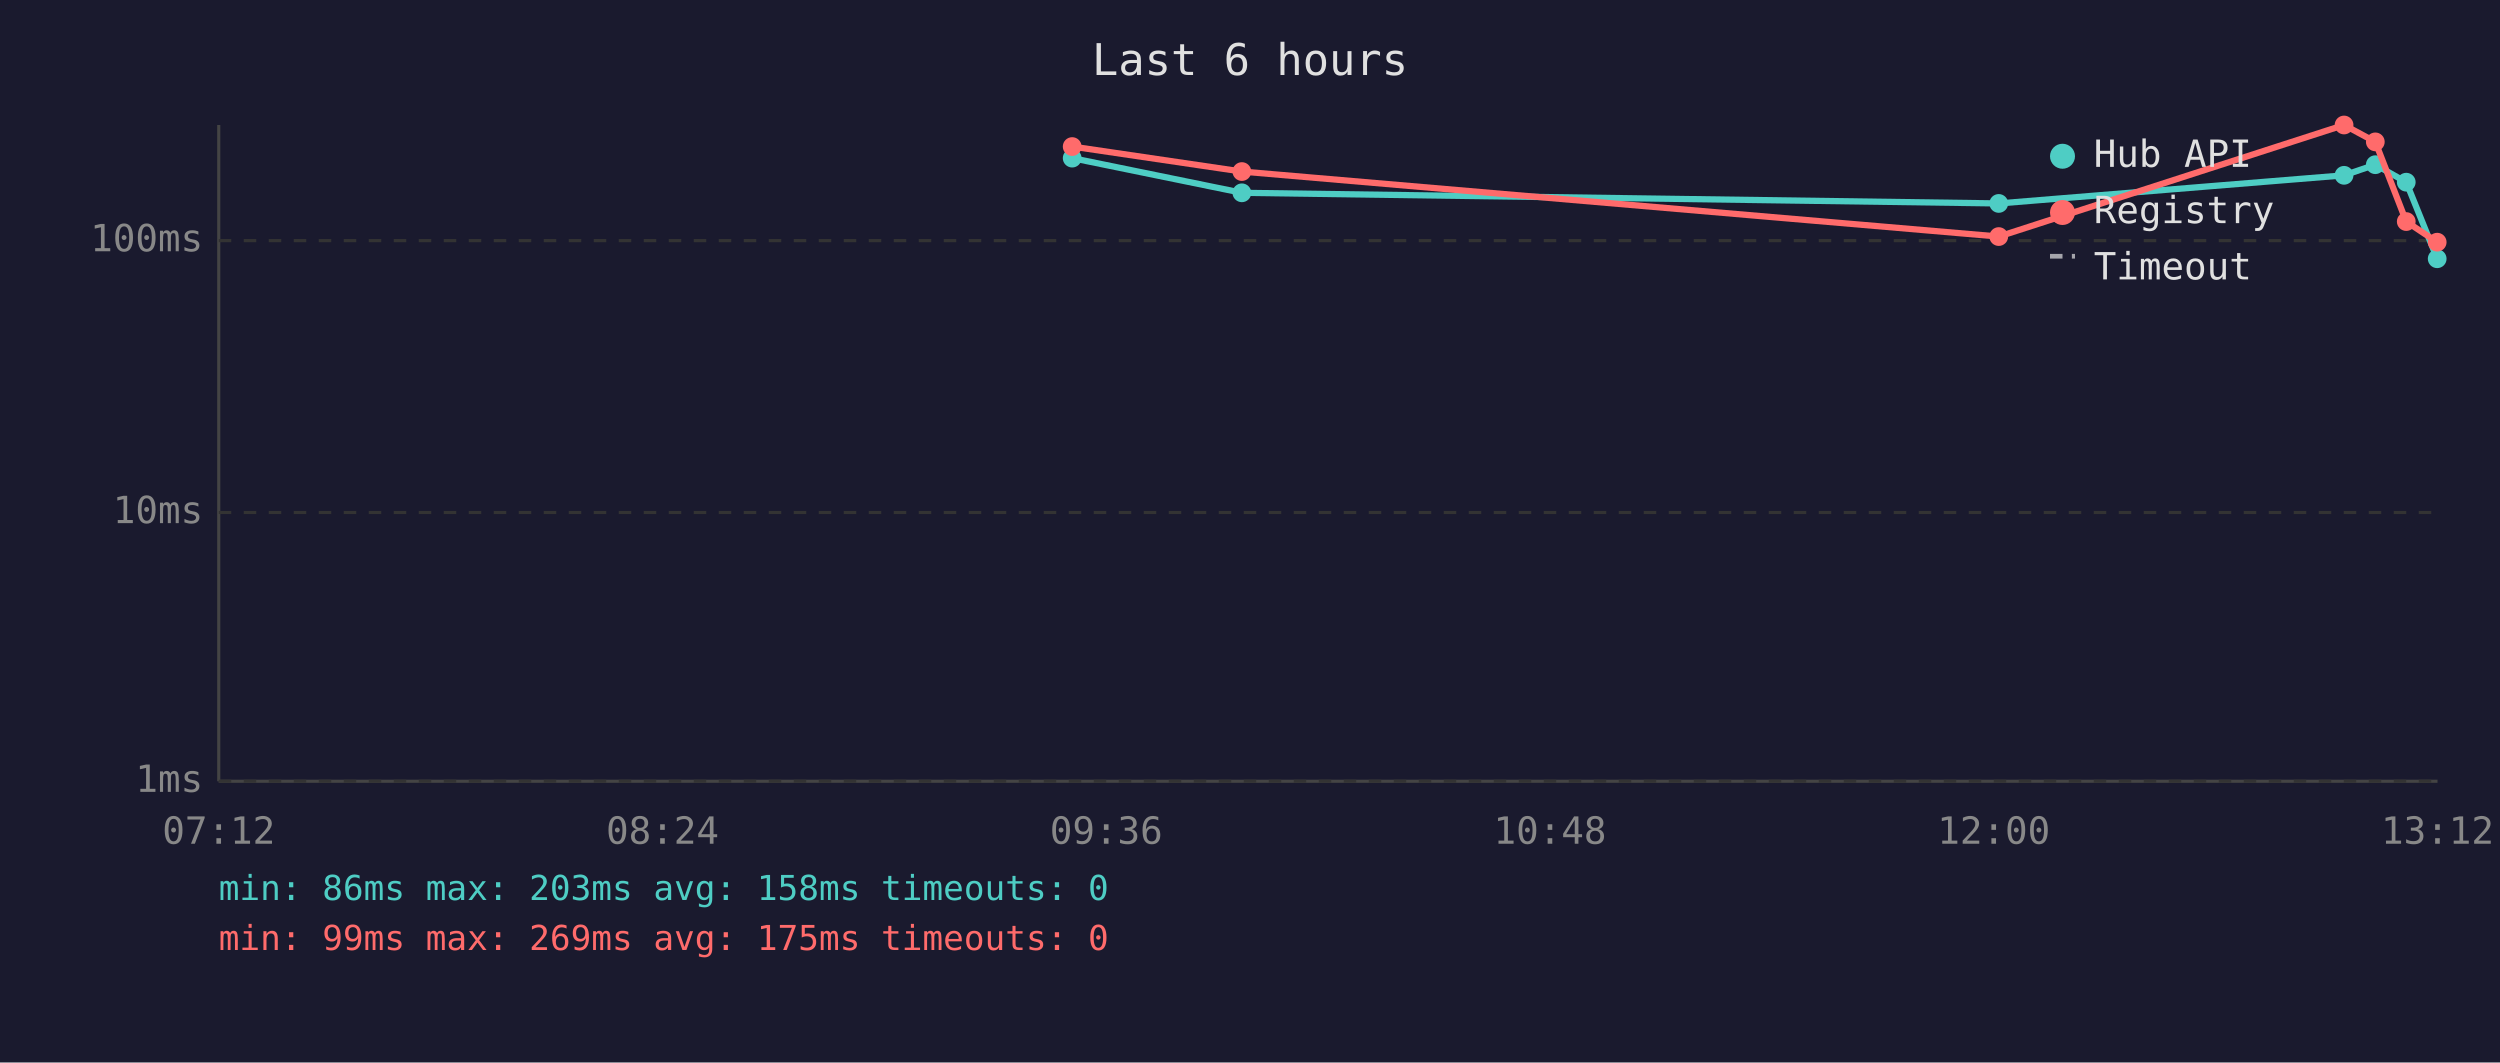
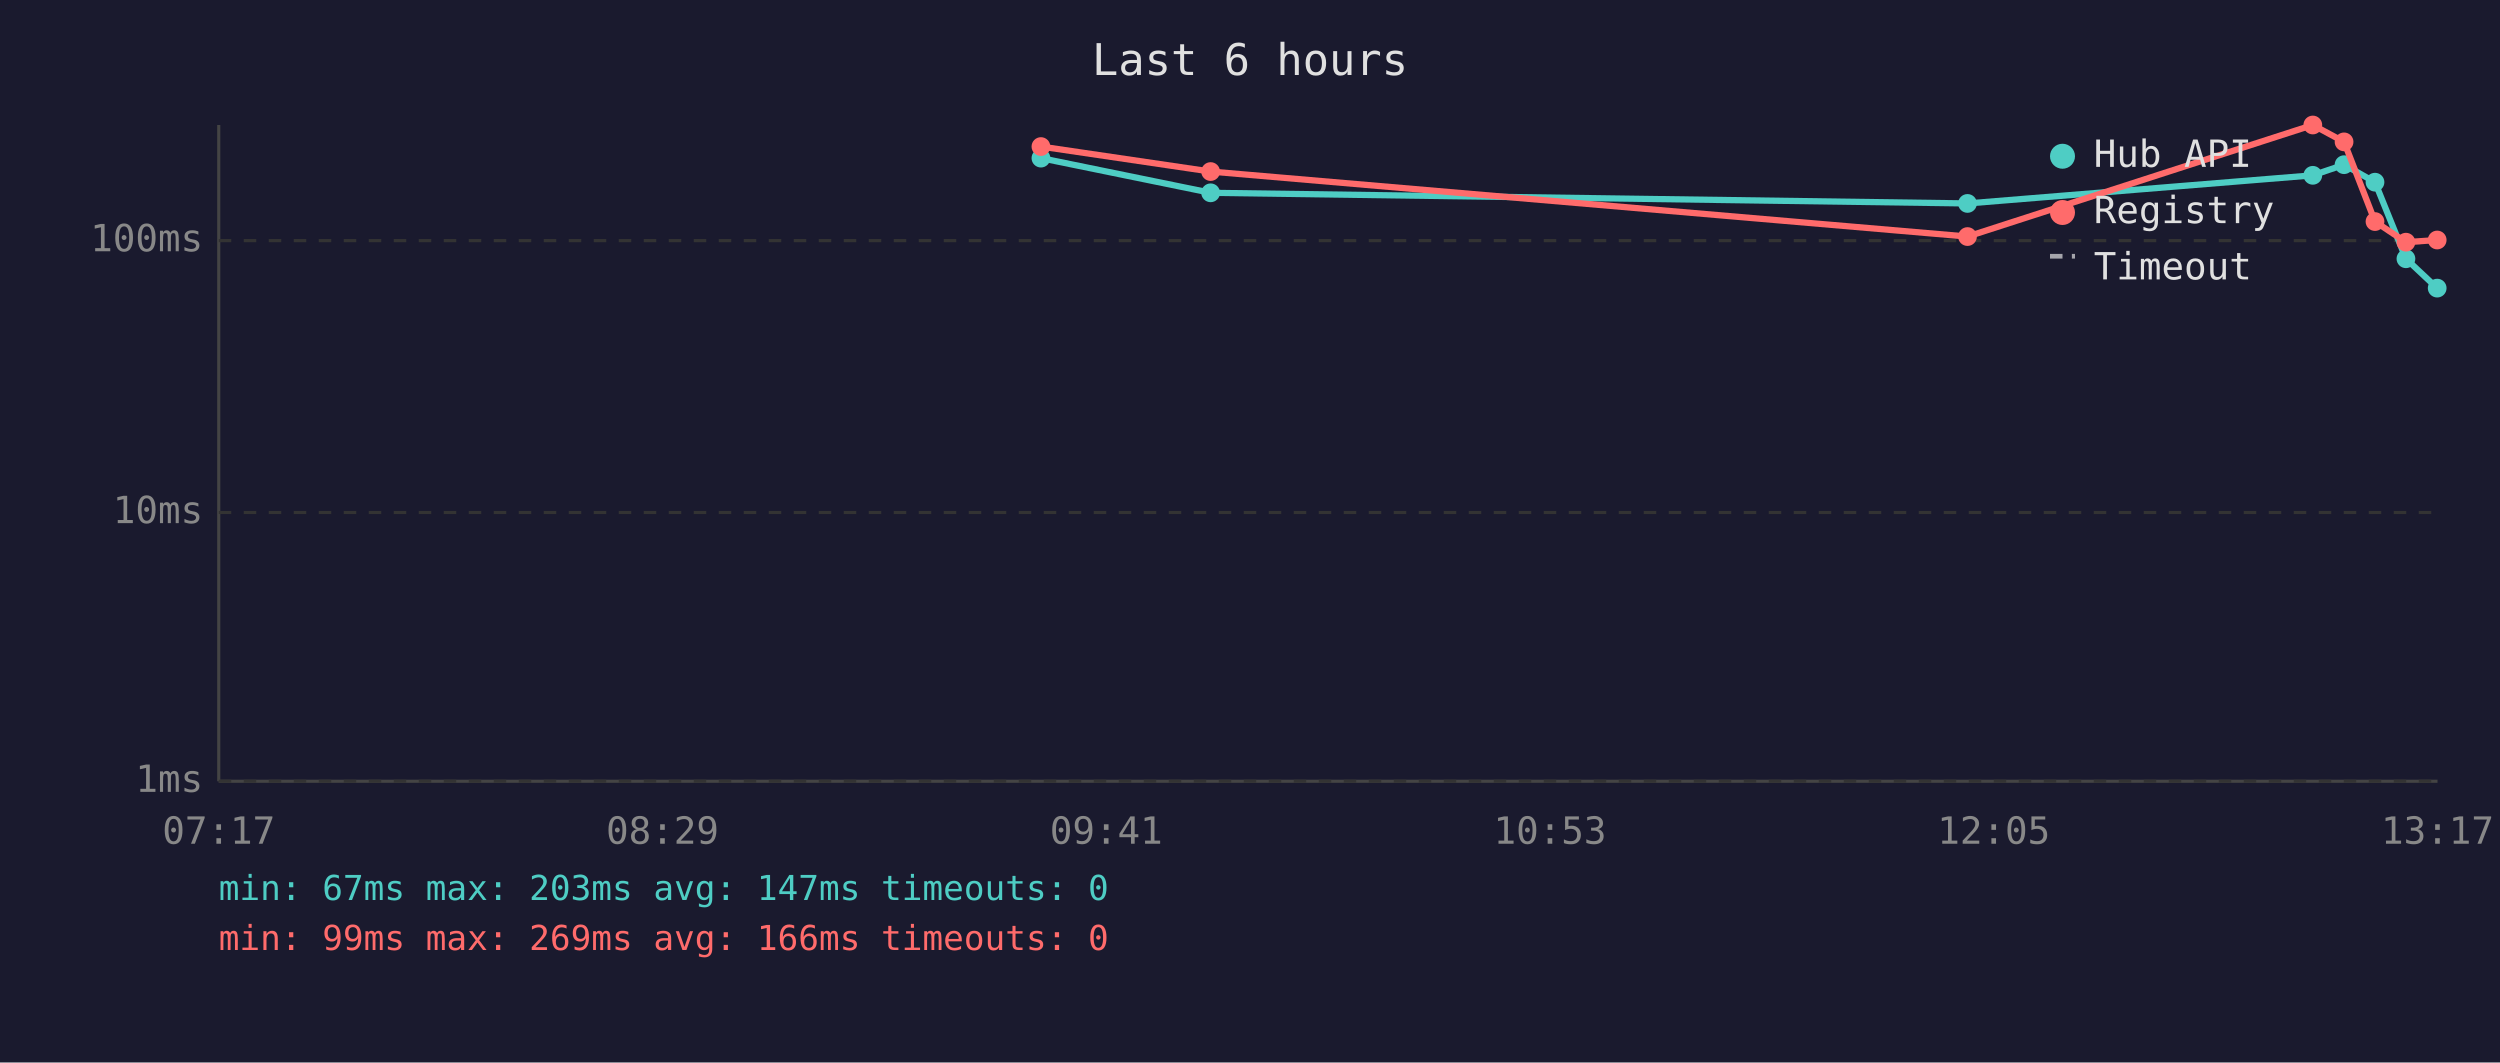
<svg xmlns="http://www.w3.org/2000/svg" viewBox="0 0 800 340" font-family="monospace" font-size="12">
  <rect width="800" height="340" fill="#1a1a2e" />
  <text x="400" y="24" fill="#e0e0e0" font-size="14" text-anchor="middle">Last 6 hours</text>
  <line x1="70" y1="40" x2="70" y2="250" stroke="#444" stroke-width="1" />
  <line x1="70" y1="250" x2="780" y2="250" stroke="#444" stroke-width="1" />
  <line x1="70" y1="250" x2="780" y2="250" stroke="#333" stroke-width="1" stroke-dasharray="4" />
  <text x="65" y="250" fill="#888" text-anchor="end" dominant-baseline="middle">1ms</text>
  <line x1="70" y1="164" x2="780" y2="164" stroke="#333" stroke-width="1" stroke-dasharray="4" />
  <text x="65" y="164" fill="#888" text-anchor="end" dominant-baseline="middle">10ms</text>
  <line x1="70" y1="77" x2="780" y2="77" stroke="#333" stroke-width="1" stroke-dasharray="4" />
  <text x="65" y="77" fill="#888" text-anchor="end" dominant-baseline="middle">100ms</text>
-   <text x="70" y="270" fill="#888" text-anchor="middle">07:12</text>
-   <text x="212" y="270" fill="#888" text-anchor="middle">08:24</text>
-   <text x="354" y="270" fill="#888" text-anchor="middle">09:36</text>
-   <text x="496" y="270" fill="#888" text-anchor="middle">10:48</text>
-   <text x="638" y="270" fill="#888" text-anchor="middle">12:00</text>
-   <text x="780" y="270" fill="#888" text-anchor="middle">13:12</text>
-   <polyline points="343.1,50.6 397.4,61.7 639.6,65.1 750.1,56.1 760.1,52.7 770.0,58.3 779.9,82.8" fill="none" stroke="#4ecdc4" stroke-width="2" opacity="1" />
-   <circle cx="343.1" cy="50.6" r="3" fill="#4ecdc4" />
-   <circle cx="397.4" cy="61.7" r="3" fill="#4ecdc4" />
-   <circle cx="639.6" cy="65.1" r="3" fill="#4ecdc4" />
-   <circle cx="750.1" cy="56.1" r="3" fill="#4ecdc4" />
-   <circle cx="760.1" cy="52.7" r="3" fill="#4ecdc4" />
-   <circle cx="770.0" cy="58.3" r="3" fill="#4ecdc4" />
-   <circle cx="779.9" cy="82.8" r="3" fill="#4ecdc4" />
-   <polyline points="343.1,46.9 397.4,54.9 639.6,75.7 750.1,40.0 760.1,45.4 770.0,70.9 779.9,77.5" fill="none" stroke="#ff6b6b" stroke-width="2" opacity="1" />
-   <circle cx="343.1" cy="46.9" r="3" fill="#ff6b6b" />
-   <circle cx="397.4" cy="54.9" r="3" fill="#ff6b6b" />
-   <circle cx="639.6" cy="75.7" r="3" fill="#ff6b6b" />
-   <circle cx="750.1" cy="40.0" r="3" fill="#ff6b6b" />
-   <circle cx="760.1" cy="45.4" r="3" fill="#ff6b6b" />
-   <circle cx="770.0" cy="70.9" r="3" fill="#ff6b6b" />
-   <circle cx="779.9" cy="77.5" r="3" fill="#ff6b6b" />
+   <text x="70" y="270" fill="#888" text-anchor="middle">07:17</text>
+   <text x="212" y="270" fill="#888" text-anchor="middle">08:29</text>
+   <text x="354" y="270" fill="#888" text-anchor="middle">09:41</text>
+   <text x="496" y="270" fill="#888" text-anchor="middle">10:53</text>
+   <text x="638" y="270" fill="#888" text-anchor="middle">12:05</text>
+   <text x="780" y="270" fill="#888" text-anchor="middle">13:17</text>
+   <polyline points="333.1,50.6 387.4,61.7 629.6,65.1 740.1,56.1 750.1,52.7 760.0,58.3 769.9,82.8 779.9,92.2" fill="none" stroke="#4ecdc4" stroke-width="2" opacity="1" />
+   <circle cx="333.1" cy="50.6" r="3" fill="#4ecdc4" />
+   <circle cx="387.4" cy="61.7" r="3" fill="#4ecdc4" />
+   <circle cx="629.6" cy="65.1" r="3" fill="#4ecdc4" />
+   <circle cx="740.1" cy="56.1" r="3" fill="#4ecdc4" />
+   <circle cx="750.1" cy="52.7" r="3" fill="#4ecdc4" />
+   <circle cx="760.0" cy="58.3" r="3" fill="#4ecdc4" />
+   <circle cx="769.9" cy="82.8" r="3" fill="#4ecdc4" />
+   <circle cx="779.9" cy="92.2" r="3" fill="#4ecdc4" />
+   <polyline points="333.1,46.9 387.4,54.9 629.6,75.7 740.1,40.0 750.1,45.4 760.0,70.9 769.9,77.5 779.9,76.8" fill="none" stroke="#ff6b6b" stroke-width="2" opacity="1" />
+   <circle cx="333.1" cy="46.9" r="3" fill="#ff6b6b" />
+   <circle cx="387.4" cy="54.9" r="3" fill="#ff6b6b" />
+   <circle cx="629.6" cy="75.7" r="3" fill="#ff6b6b" />
+   <circle cx="740.1" cy="40.0" r="3" fill="#ff6b6b" />
+   <circle cx="750.1" cy="45.4" r="3" fill="#ff6b6b" />
+   <circle cx="760.0" cy="70.9" r="3" fill="#ff6b6b" />
+   <circle cx="769.9" cy="77.5" r="3" fill="#ff6b6b" />
+   <circle cx="779.9" cy="76.8" r="3" fill="#ff6b6b" />
  <circle cx="660" cy="50" r="4" fill="#4ecdc4" />
  <text x="670" y="50" fill="#e0e0e0" dominant-baseline="middle">Hub API</text>
  <circle cx="660" cy="68" r="4" fill="#ff6b6b" />
  <text x="670" y="68" fill="#e0e0e0" dominant-baseline="middle">Registry</text>
  <line x1="656" y1="82" x2="664" y2="82" stroke="#e0e0e0" stroke-width="1.5" stroke-dasharray="4,3" opacity="0.7" />
  <text x="670" y="86" fill="#e0e0e0" dominant-baseline="middle">Timeout</text>
-   <text x="70" y="288" fill="#4ecdc4" font-size="11">min: 86ms  max: 203ms  avg: 158ms  timeouts: 0</text>
-   <text x="70" y="304" fill="#ff6b6b" font-size="11">min: 99ms  max: 269ms  avg: 175ms  timeouts: 0</text>
+   <text x="70" y="288" fill="#4ecdc4" font-size="11">min: 67ms  max: 203ms  avg: 147ms  timeouts: 0</text>
+   <text x="70" y="304" fill="#ff6b6b" font-size="11">min: 99ms  max: 269ms  avg: 166ms  timeouts: 0</text>
</svg>
